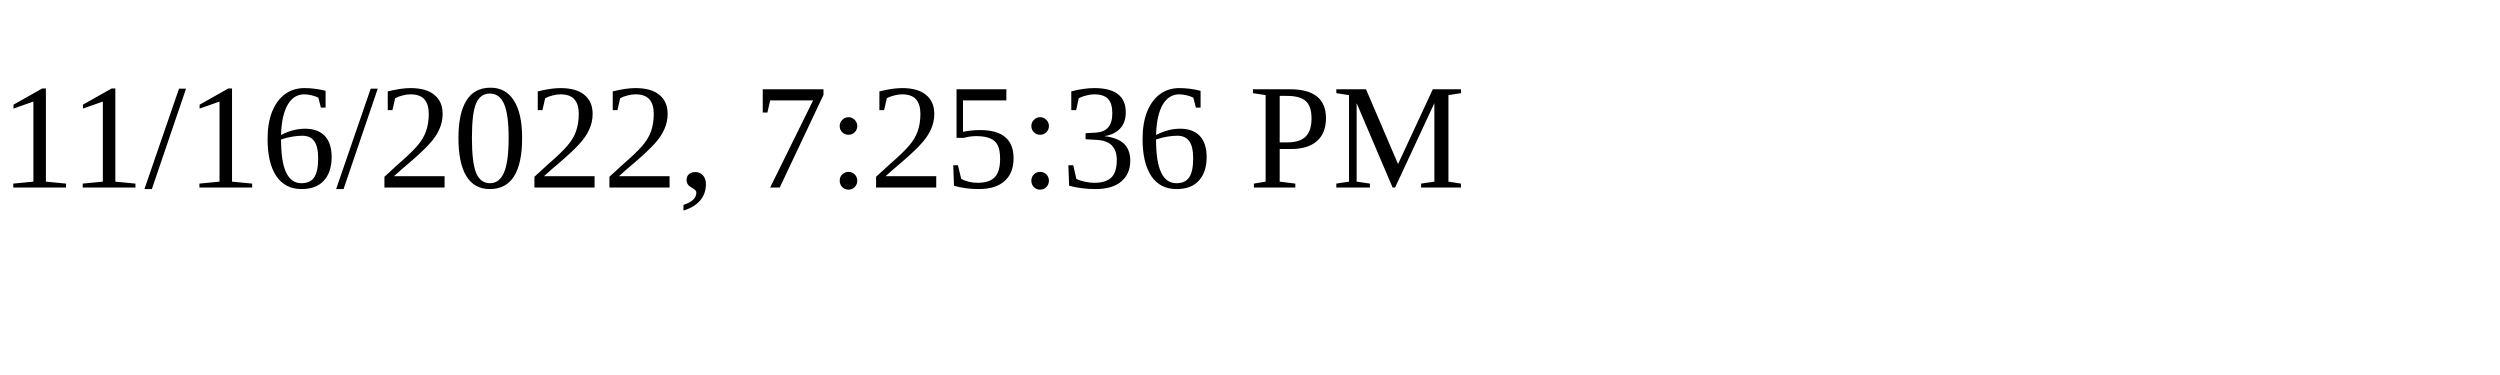
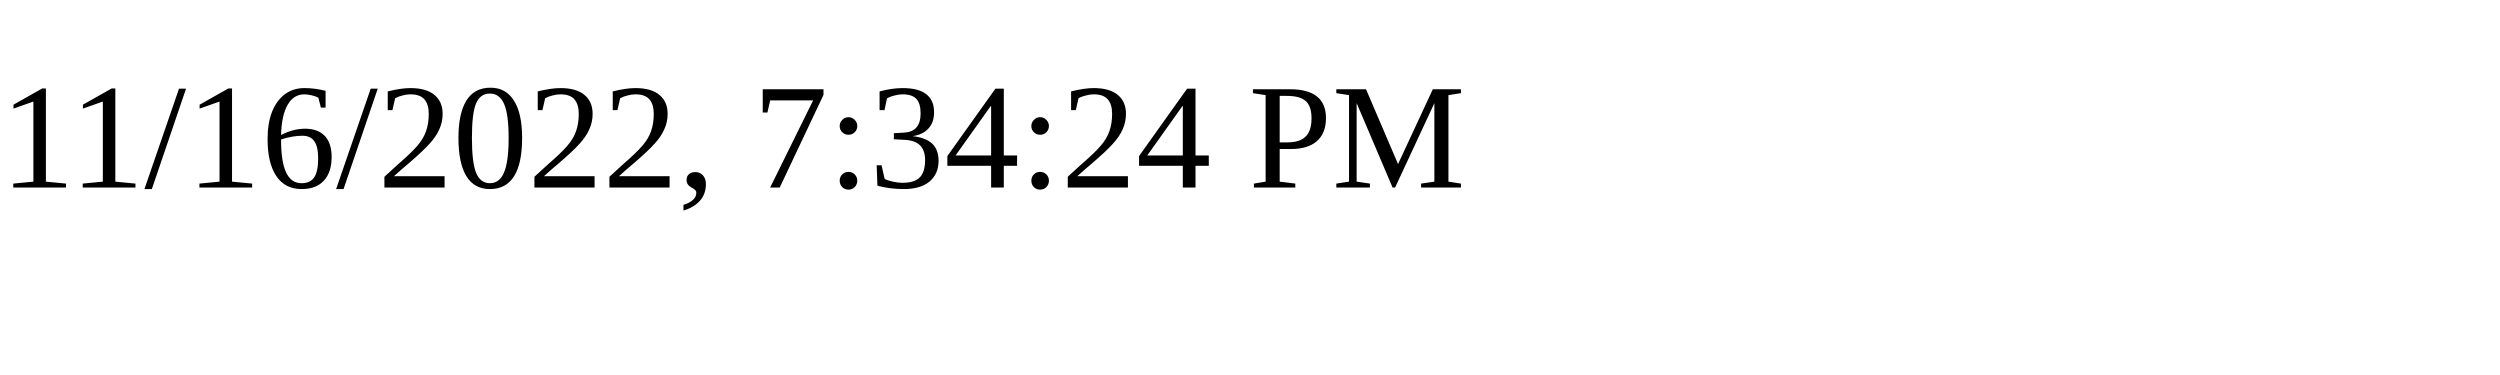
<svg xmlns="http://www.w3.org/2000/svg" height="30" width="200">
-   <text x="0" y="15">11/16/2022, 7:25:36 PM</text>
+   <text x="0" y="15">11/16/2022, 7:34:24 PM</text>
</svg>
